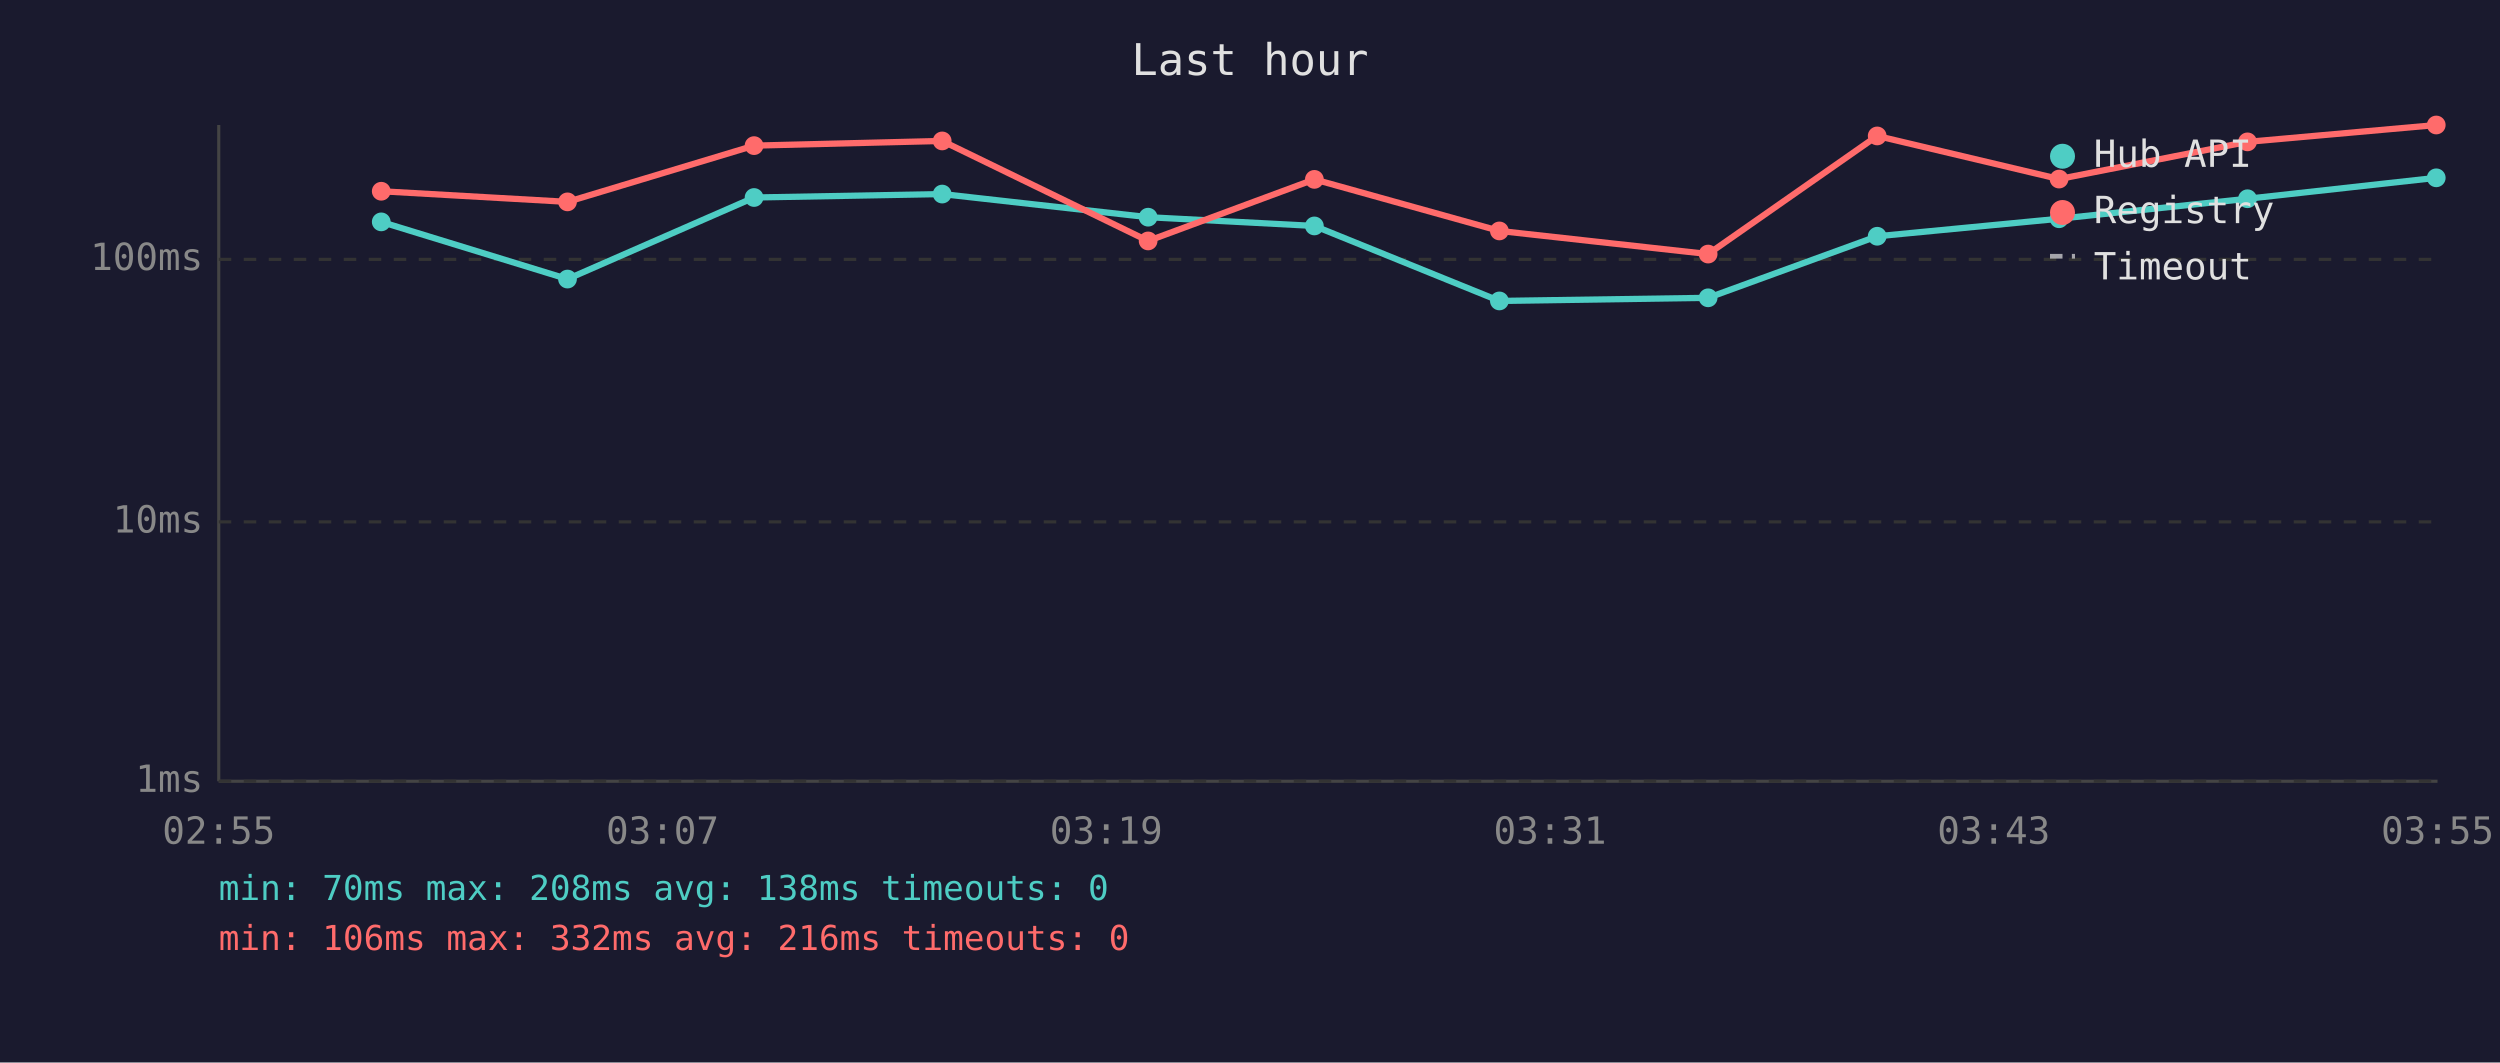
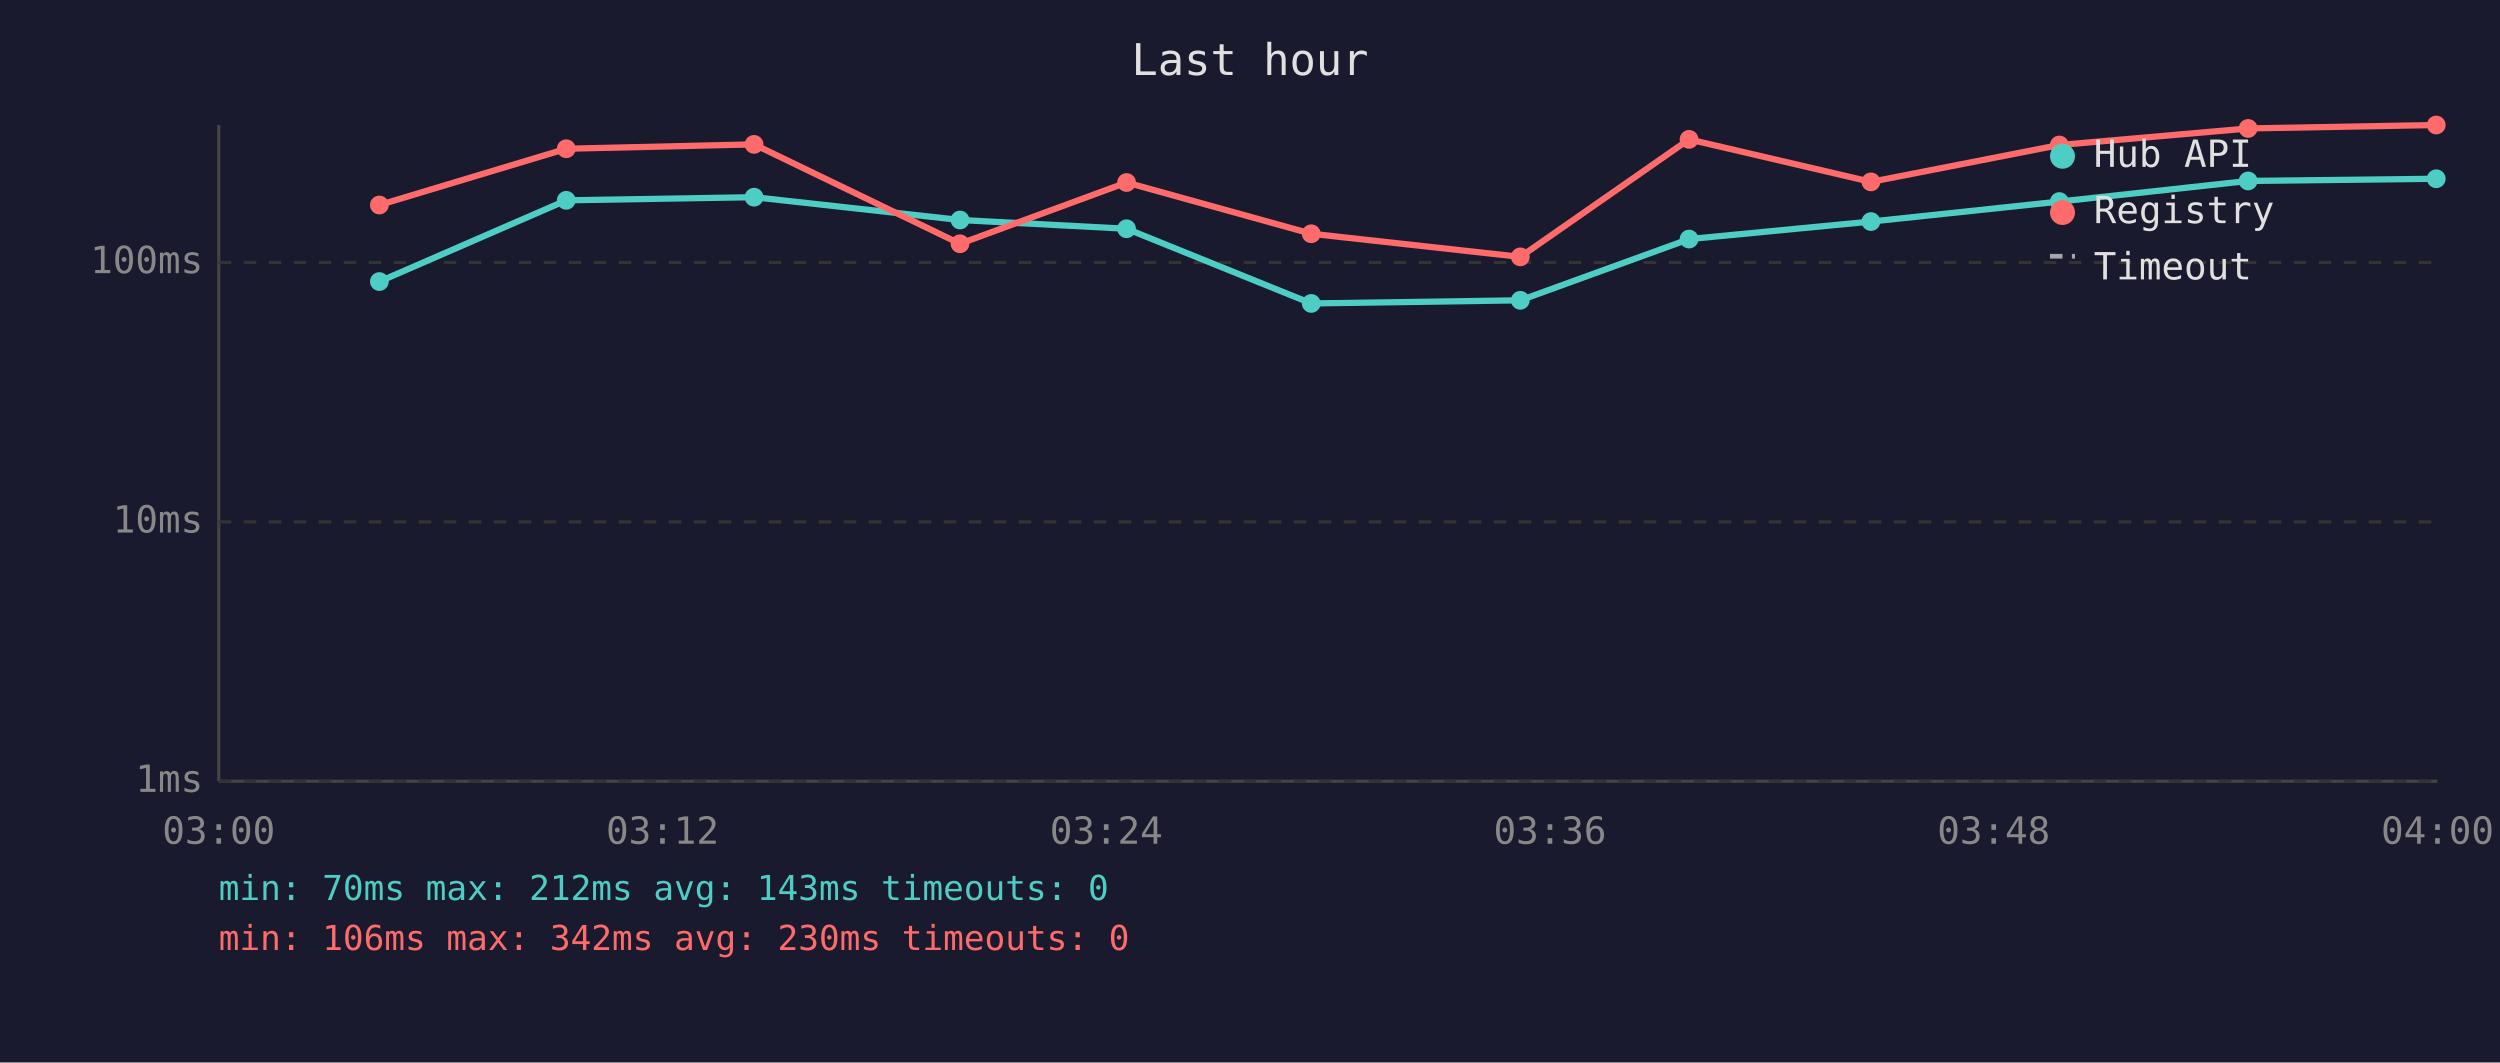
<svg xmlns="http://www.w3.org/2000/svg" viewBox="0 0 800 340" font-family="monospace" font-size="12">
  <rect width="800" height="340" fill="#1a1a2e" />
  <text x="400" y="24" fill="#e0e0e0" font-size="14" text-anchor="middle">Last hour</text>
  <line x1="70" y1="40" x2="70" y2="250" stroke="#444" stroke-width="1" />
  <line x1="70" y1="250" x2="780" y2="250" stroke="#444" stroke-width="1" />
  <line x1="70" y1="250" x2="780" y2="250" stroke="#333" stroke-width="1" stroke-dasharray="4" />
  <text x="65" y="250" fill="#888" text-anchor="end" dominant-baseline="middle">1ms</text>
  <line x1="70" y1="167" x2="780" y2="167" stroke="#333" stroke-width="1" stroke-dasharray="4" />
  <text x="65" y="167" fill="#888" text-anchor="end" dominant-baseline="middle">10ms</text>
-   <line x1="70" y1="83" x2="780" y2="83" stroke="#333" stroke-width="1" stroke-dasharray="4" />
-   <text x="65" y="83" fill="#888" text-anchor="end" dominant-baseline="middle">100ms</text>
-   <text x="70" y="270" fill="#888" text-anchor="middle">02:55</text>
-   <text x="212" y="270" fill="#888" text-anchor="middle">03:07</text>
-   <text x="354" y="270" fill="#888" text-anchor="middle">03:19</text>
-   <text x="496" y="270" fill="#888" text-anchor="middle">03:31</text>
-   <text x="638" y="270" fill="#888" text-anchor="middle">03:43</text>
-   <text x="780" y="270" fill="#888" text-anchor="middle">03:55</text>
-   <polyline points="122.0,71.0 181.6,89.3 241.3,63.2 301.5,62.1 367.4,69.5 420.6,72.3 479.8,96.3 546.6,95.3 600.7,75.6 658.9,70.0 719.2,63.6 779.6,56.9" fill="none" stroke="#4ecdc4" stroke-width="2" opacity="1" />
-   <circle cx="122.0" cy="71.0" r="3" fill="#4ecdc4" />
-   <circle cx="181.6" cy="89.3" r="3" fill="#4ecdc4" />
-   <circle cx="241.3" cy="63.2" r="3" fill="#4ecdc4" />
-   <circle cx="301.5" cy="62.1" r="3" fill="#4ecdc4" />
-   <circle cx="367.4" cy="69.5" r="3" fill="#4ecdc4" />
-   <circle cx="420.6" cy="72.3" r="3" fill="#4ecdc4" />
-   <circle cx="479.8" cy="96.3" r="3" fill="#4ecdc4" />
-   <circle cx="546.6" cy="95.3" r="3" fill="#4ecdc4" />
-   <circle cx="600.7" cy="75.6" r="3" fill="#4ecdc4" />
-   <circle cx="658.9" cy="70.0" r="3" fill="#4ecdc4" />
-   <circle cx="719.2" cy="63.6" r="3" fill="#4ecdc4" />
-   <circle cx="779.6" cy="56.9" r="3" fill="#4ecdc4" />
-   <polyline points="122.0,61.2 181.6,64.6 241.3,46.6 301.5,45.1 367.4,77.1 420.6,57.4 479.8,73.9 546.6,81.3 600.7,43.5 658.9,57.3 719.2,45.4 779.6,40.0" fill="none" stroke="#ff6b6b" stroke-width="2" opacity="1" />
-   <circle cx="122.0" cy="61.2" r="3" fill="#ff6b6b" />
-   <circle cx="181.6" cy="64.6" r="3" fill="#ff6b6b" />
-   <circle cx="241.3" cy="46.6" r="3" fill="#ff6b6b" />
-   <circle cx="301.5" cy="45.1" r="3" fill="#ff6b6b" />
-   <circle cx="367.4" cy="77.1" r="3" fill="#ff6b6b" />
-   <circle cx="420.6" cy="57.4" r="3" fill="#ff6b6b" />
-   <circle cx="479.8" cy="73.9" r="3" fill="#ff6b6b" />
-   <circle cx="546.6" cy="81.3" r="3" fill="#ff6b6b" />
-   <circle cx="600.7" cy="43.5" r="3" fill="#ff6b6b" />
-   <circle cx="658.9" cy="57.3" r="3" fill="#ff6b6b" />
-   <circle cx="719.2" cy="45.4" r="3" fill="#ff6b6b" />
+   <line x1="70" y1="84" x2="780" y2="84" stroke="#333" stroke-width="1" stroke-dasharray="4" />
+   <text x="65" y="84" fill="#888" text-anchor="end" dominant-baseline="middle">100ms</text>
+   <text x="70" y="270" fill="#888" text-anchor="middle">03:00</text>
+   <text x="212" y="270" fill="#888" text-anchor="middle">03:12</text>
+   <text x="354" y="270" fill="#888" text-anchor="middle">03:24</text>
+   <text x="496" y="270" fill="#888" text-anchor="middle">03:36</text>
+   <text x="638" y="270" fill="#888" text-anchor="middle">03:48</text>
+   <text x="780" y="270" fill="#888" text-anchor="middle">04:00</text>
+   <polyline points="121.4,90.1 181.2,64.1 241.3,63.1 307.2,70.4 360.5,73.2 419.6,97.1 486.5,96.1 540.5,76.5 598.7,70.9 659.0,64.5 719.4,57.9 779.6,57.2" fill="none" stroke="#4ecdc4" stroke-width="2" opacity="1" />
+   <circle cx="121.4" cy="90.1" r="3" fill="#4ecdc4" />
+   <circle cx="181.2" cy="64.1" r="3" fill="#4ecdc4" />
+   <circle cx="241.3" cy="63.1" r="3" fill="#4ecdc4" />
+   <circle cx="307.2" cy="70.4" r="3" fill="#4ecdc4" />
+   <circle cx="360.5" cy="73.2" r="3" fill="#4ecdc4" />
+   <circle cx="419.6" cy="97.1" r="3" fill="#4ecdc4" />
+   <circle cx="486.5" cy="96.1" r="3" fill="#4ecdc4" />
+   <circle cx="540.5" cy="76.5" r="3" fill="#4ecdc4" />
+   <circle cx="598.7" cy="70.9" r="3" fill="#4ecdc4" />
+   <circle cx="659.0" cy="64.5" r="3" fill="#4ecdc4" />
+   <circle cx="719.4" cy="57.9" r="3" fill="#4ecdc4" />
+   <circle cx="779.6" cy="57.2" r="3" fill="#4ecdc4" />
+   <polyline points="121.4,65.6 181.2,47.6 241.3,46.2 307.2,78.0 360.5,58.4 419.6,74.8 486.5,82.2 540.5,44.6 598.7,58.2 659.0,46.4 719.4,41.1 779.6,40.0" fill="none" stroke="#ff6b6b" stroke-width="2" opacity="1" />
+   <circle cx="121.4" cy="65.6" r="3" fill="#ff6b6b" />
+   <circle cx="181.2" cy="47.6" r="3" fill="#ff6b6b" />
+   <circle cx="241.3" cy="46.2" r="3" fill="#ff6b6b" />
+   <circle cx="307.2" cy="78.0" r="3" fill="#ff6b6b" />
+   <circle cx="360.5" cy="58.4" r="3" fill="#ff6b6b" />
+   <circle cx="419.6" cy="74.8" r="3" fill="#ff6b6b" />
+   <circle cx="486.5" cy="82.2" r="3" fill="#ff6b6b" />
+   <circle cx="540.5" cy="44.6" r="3" fill="#ff6b6b" />
+   <circle cx="598.7" cy="58.2" r="3" fill="#ff6b6b" />
+   <circle cx="659.0" cy="46.4" r="3" fill="#ff6b6b" />
+   <circle cx="719.4" cy="41.1" r="3" fill="#ff6b6b" />
  <circle cx="779.6" cy="40.0" r="3" fill="#ff6b6b" />
  <circle cx="660" cy="50" r="4" fill="#4ecdc4" />
  <text x="670" y="50" fill="#e0e0e0" dominant-baseline="middle">Hub API</text>
  <circle cx="660" cy="68" r="4" fill="#ff6b6b" />
  <text x="670" y="68" fill="#e0e0e0" dominant-baseline="middle">Registry</text>
  <line x1="656" y1="82" x2="664" y2="82" stroke="#e0e0e0" stroke-width="1.5" stroke-dasharray="4,3" opacity="0.7" />
  <text x="670" y="86" fill="#e0e0e0" dominant-baseline="middle">Timeout</text>
-   <text x="70" y="288" fill="#4ecdc4" font-size="11">min: 70ms  max: 208ms  avg: 138ms  timeouts: 0</text>
-   <text x="70" y="304" fill="#ff6b6b" font-size="11">min: 106ms  max: 332ms  avg: 216ms  timeouts: 0</text>
+   <text x="70" y="288" fill="#4ecdc4" font-size="11">min: 70ms  max: 212ms  avg: 143ms  timeouts: 0</text>
+   <text x="70" y="304" fill="#ff6b6b" font-size="11">min: 106ms  max: 342ms  avg: 230ms  timeouts: 0</text>
</svg>
